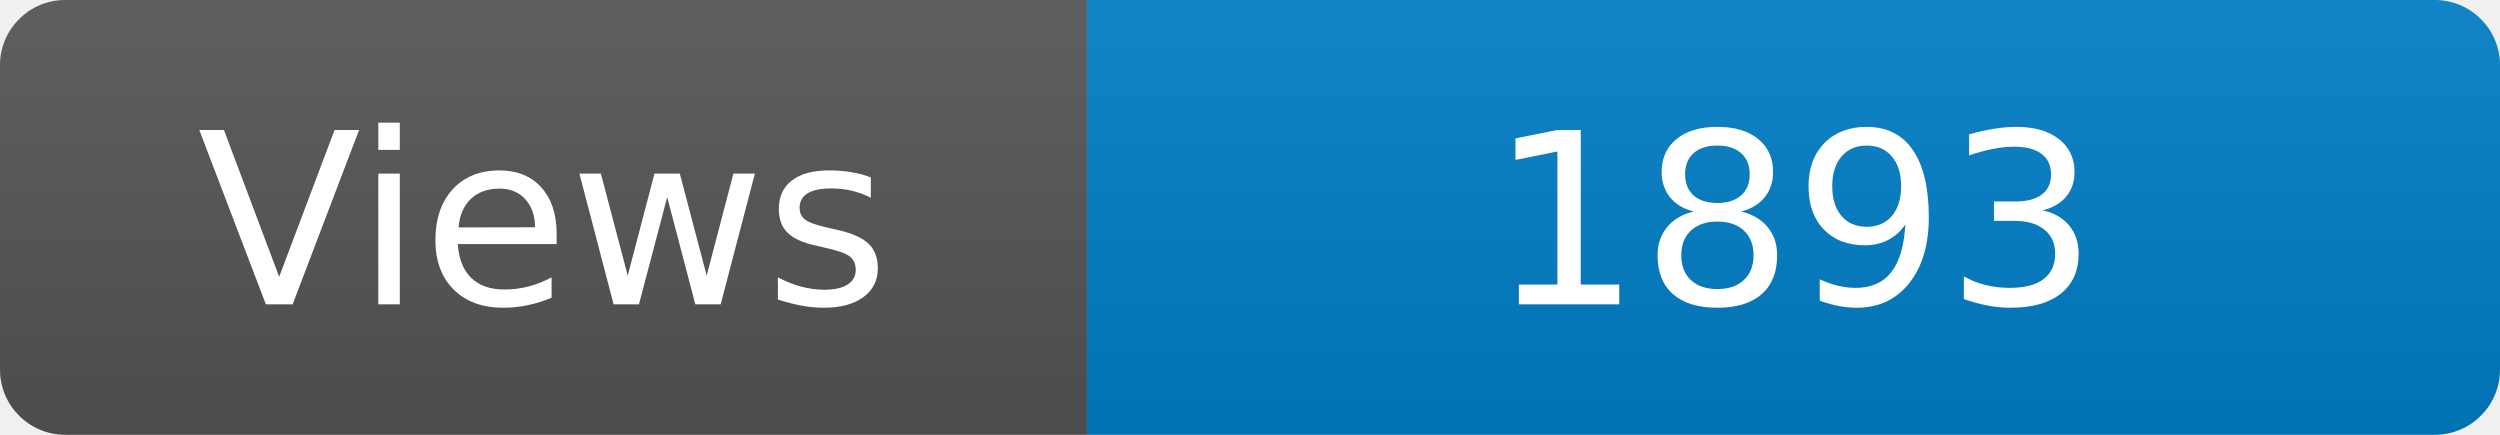
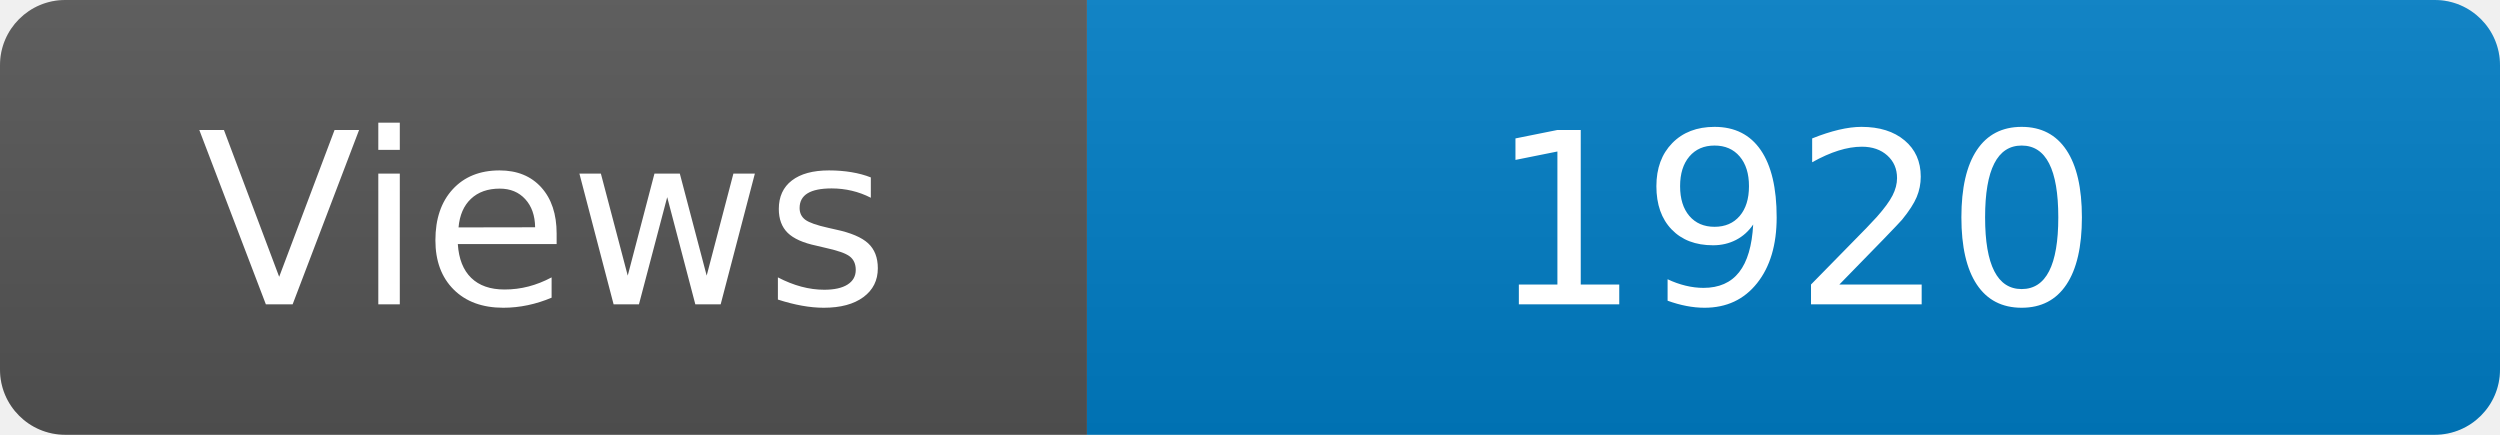
<svg xmlns="http://www.w3.org/2000/svg" width="115" height="20" role="img" aria-label="Maintained?: yes">
  <linearGradient id="s" x2="0" y2="100%">
    <stop offset="0" stop-color="#bbb" stop-opacity=".1" />
    <stop offset="1" stop-opacity=".1" />
  </linearGradient>
  <clipPath id="r">
    <rect width="115" height="20" rx="3" fill="#fff" />
  </clipPath>
  <g clip-path="url(#r)">
    <rect width="50" height="20" fill="#555" />
    <rect x="50" width="160" height="20" fill="#007ec6" />
    <rect width="115" height="20" fill="url(#s)" />
  </g>
  <g fill="#fff" text-anchor="middle" font-family="Verdana,Geneva,DejaVu Sans,sans-serif" font-size="110">
    <text x="250" y="140" transform="scale(.1)" fill="#fff">Views</text>
-     <text x="825" y="140" transform="scale(.1)" fill="#fff">1893</text>
+     <text x="825" y="140" transform="scale(.1)" fill="#fff">1920</text>
  </g>
</svg>
